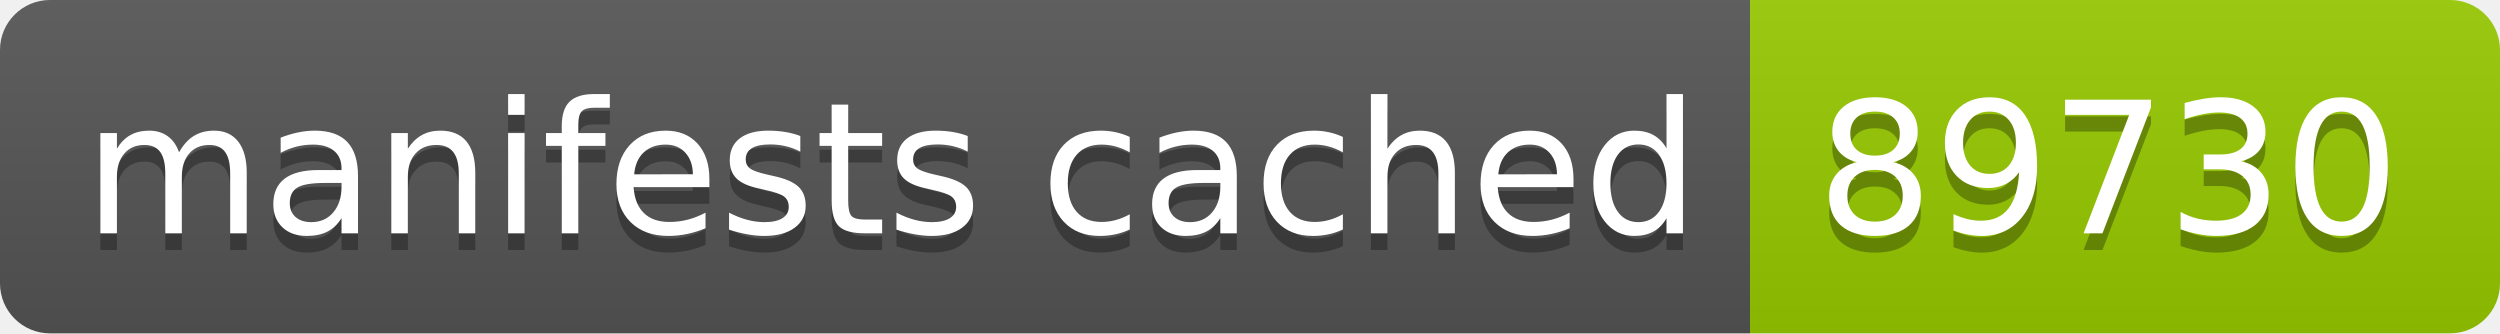
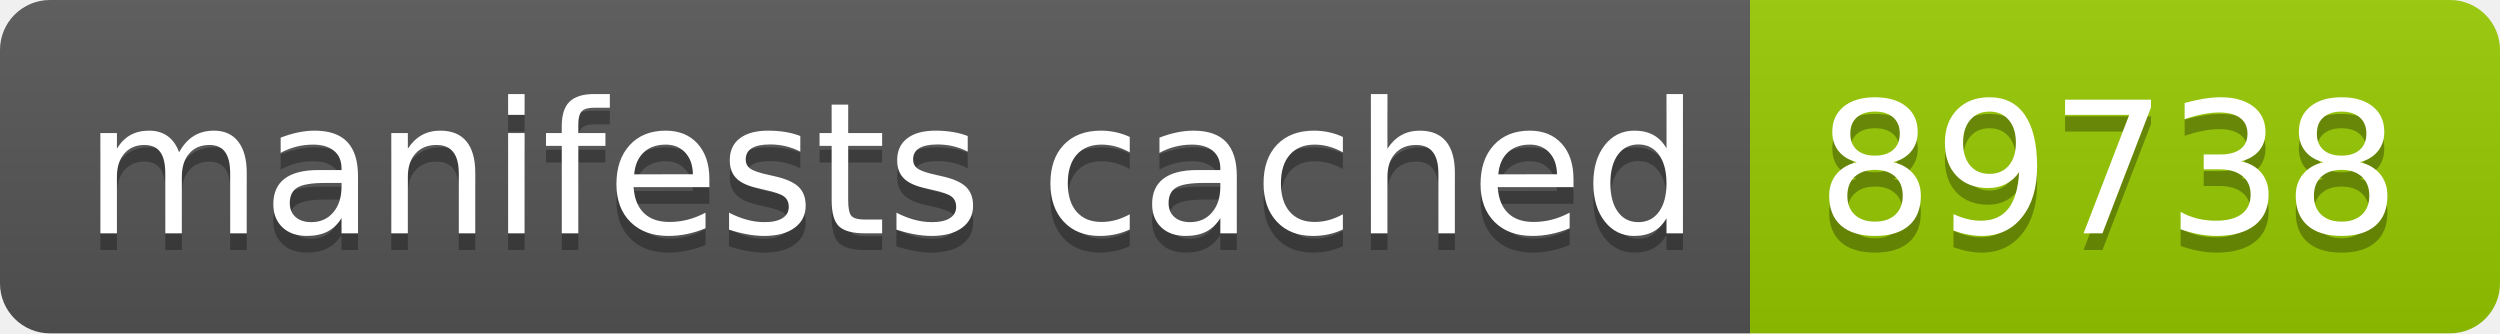
- <svg xmlns="http://www.w3.org/2000/svg" width="150" height="20" role="img" aria-label="manifests cached: 89730">
+ <svg xmlns="http://www.w3.org/2000/svg" width="150" height="20" role="img" aria-label="manifests cached: 89738">
  <linearGradient id="s" x2="0" y2="100%">
    <stop offset="0" stop-color="#bbb" stop-opacity=".1" />
    <stop offset="1" stop-opacity=".1" />
  </linearGradient>
  <clipPath id="r">
    <rect width="150" height="20" rx="3" fill="#fff" />
  </clipPath>
  <g clip-path="url(#r)">
    <rect width="105" height="20" fill="#555" />
    <rect x="105" width="45" height="20" fill="#97ca00" />
    <rect width="150" height="20" fill="url(#s)" />
  </g>
  <g fill="#fff" text-anchor="middle" font-family="Verdana,Geneva,DejaVu Sans,sans-serif" text-rendering="geometricPrecision" font-size="110">
    <text aria-hidden="true" x="535" y="150" fill="#010101" fill-opacity=".3" transform="scale(.1)" textLength="950">manifests cached</text>
    <text x="535" y="140" transform="scale(.1)" fill="#fff" textLength="950">manifests cached</text>
-     <text aria-hidden="true" x="1265" y="150" fill="#010101" fill-opacity=".3" transform="scale(.1)" textLength="350">89730</text>
-     <text x="1265" y="140" transform="scale(.1)" fill="#fff" textLength="350">89730</text>
+     <text aria-hidden="true" x="1265" y="150" fill="#010101" fill-opacity=".3" transform="scale(.1)" textLength="350">89738</text>
+     <text x="1265" y="140" transform="scale(.1)" fill="#fff" textLength="350">89738</text>
  </g>
</svg>
